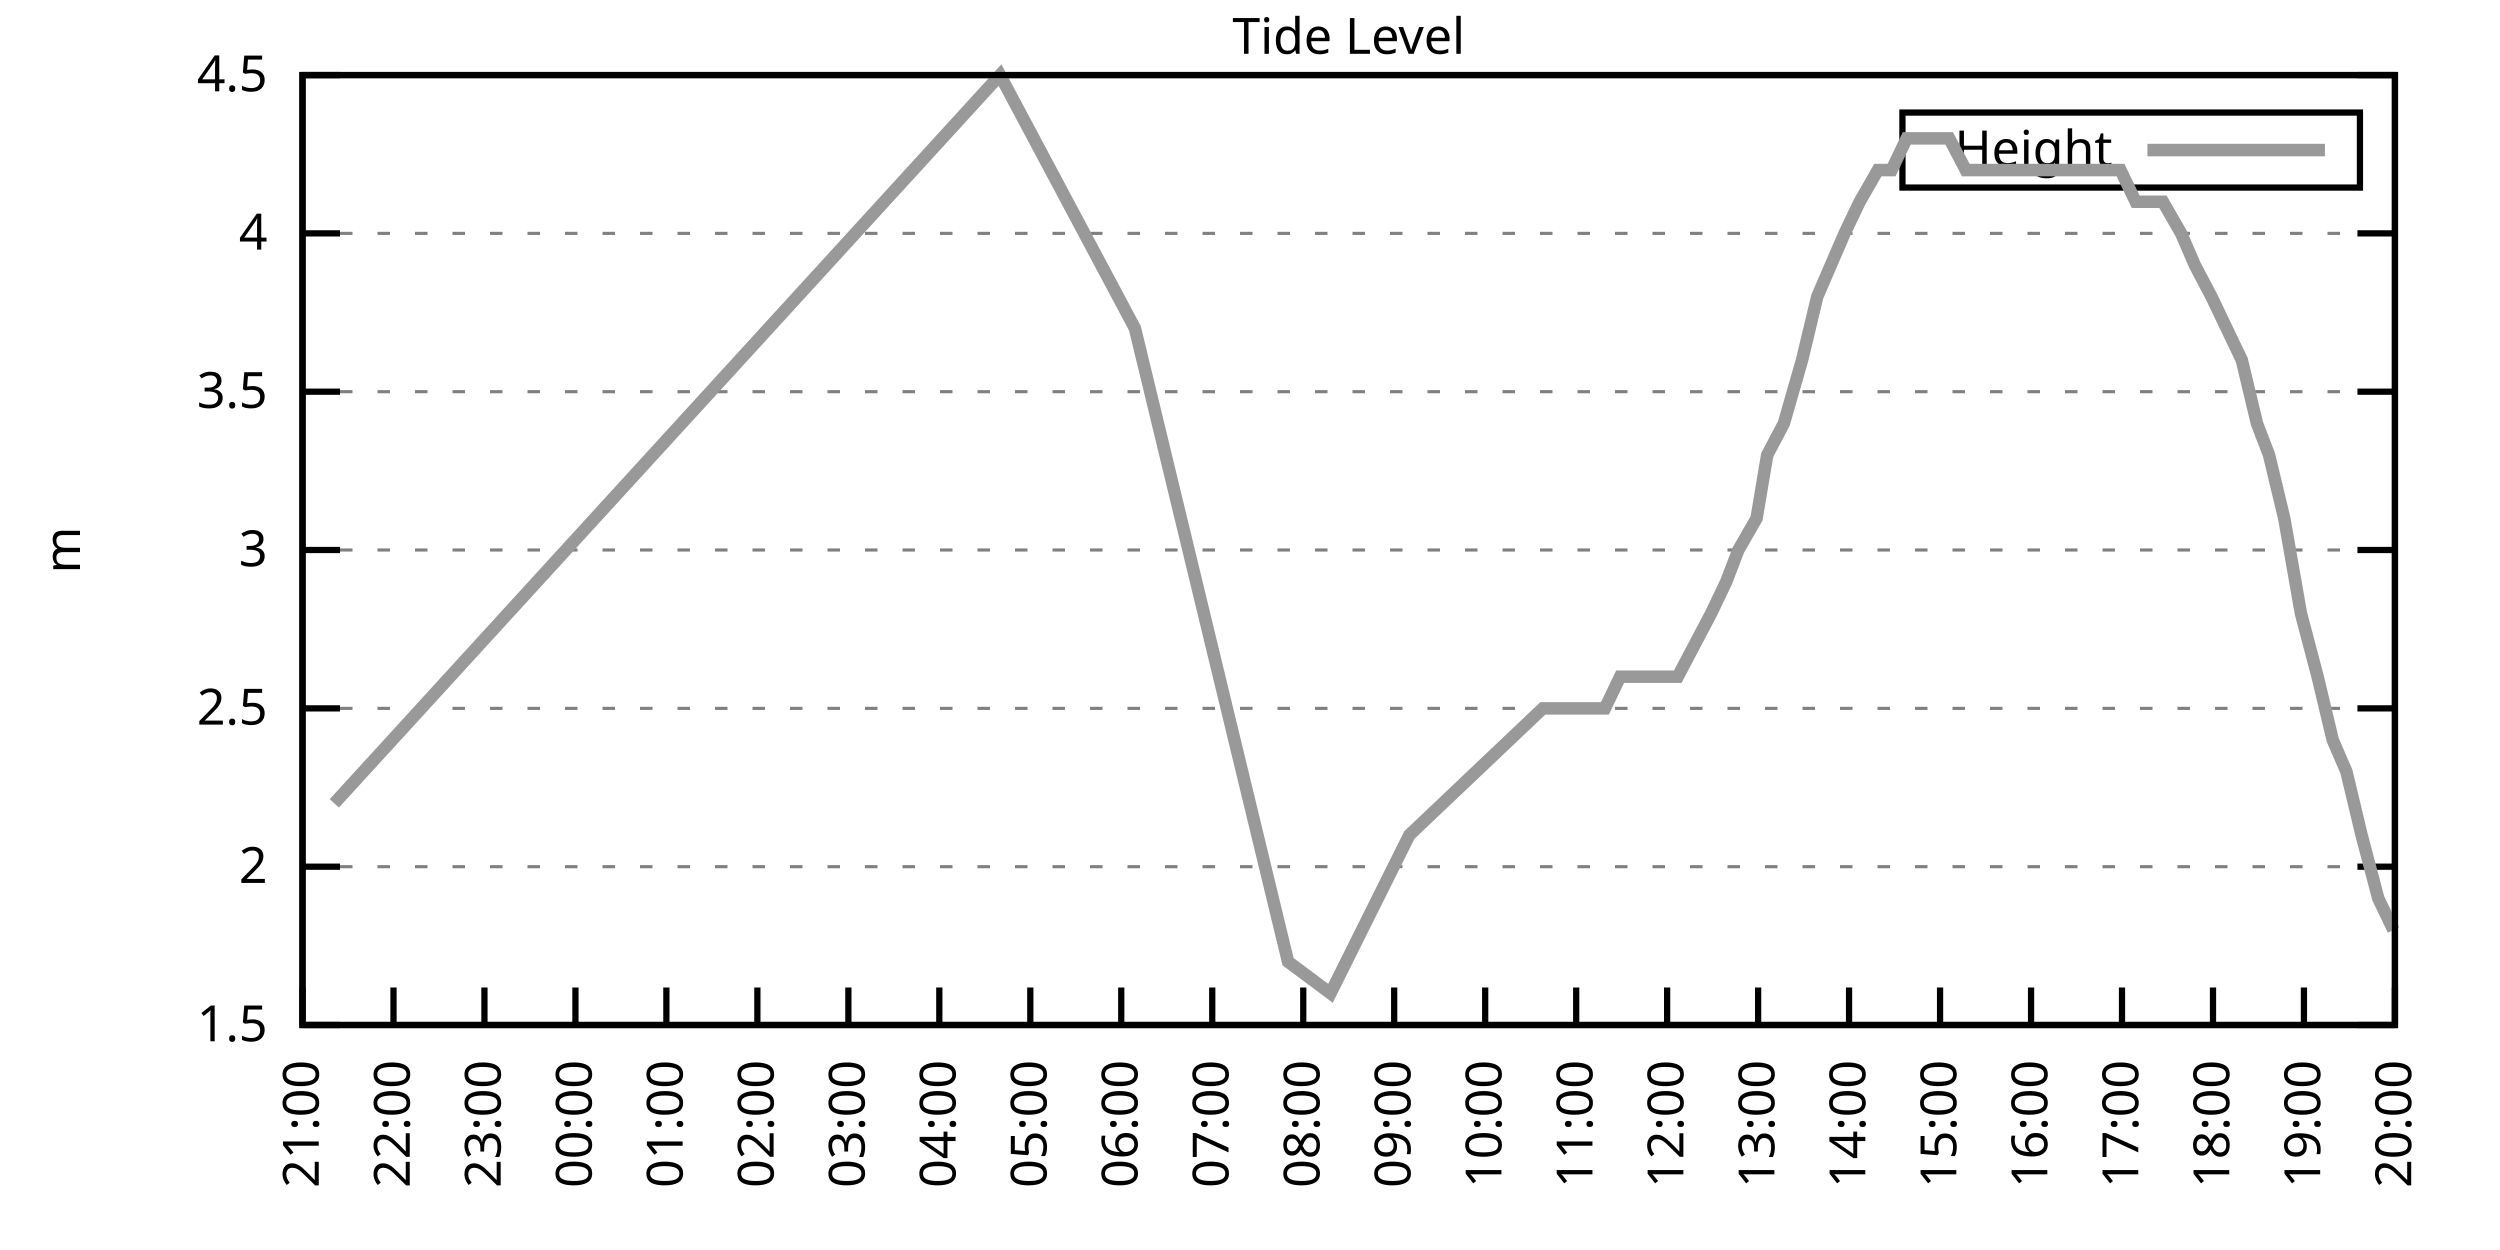
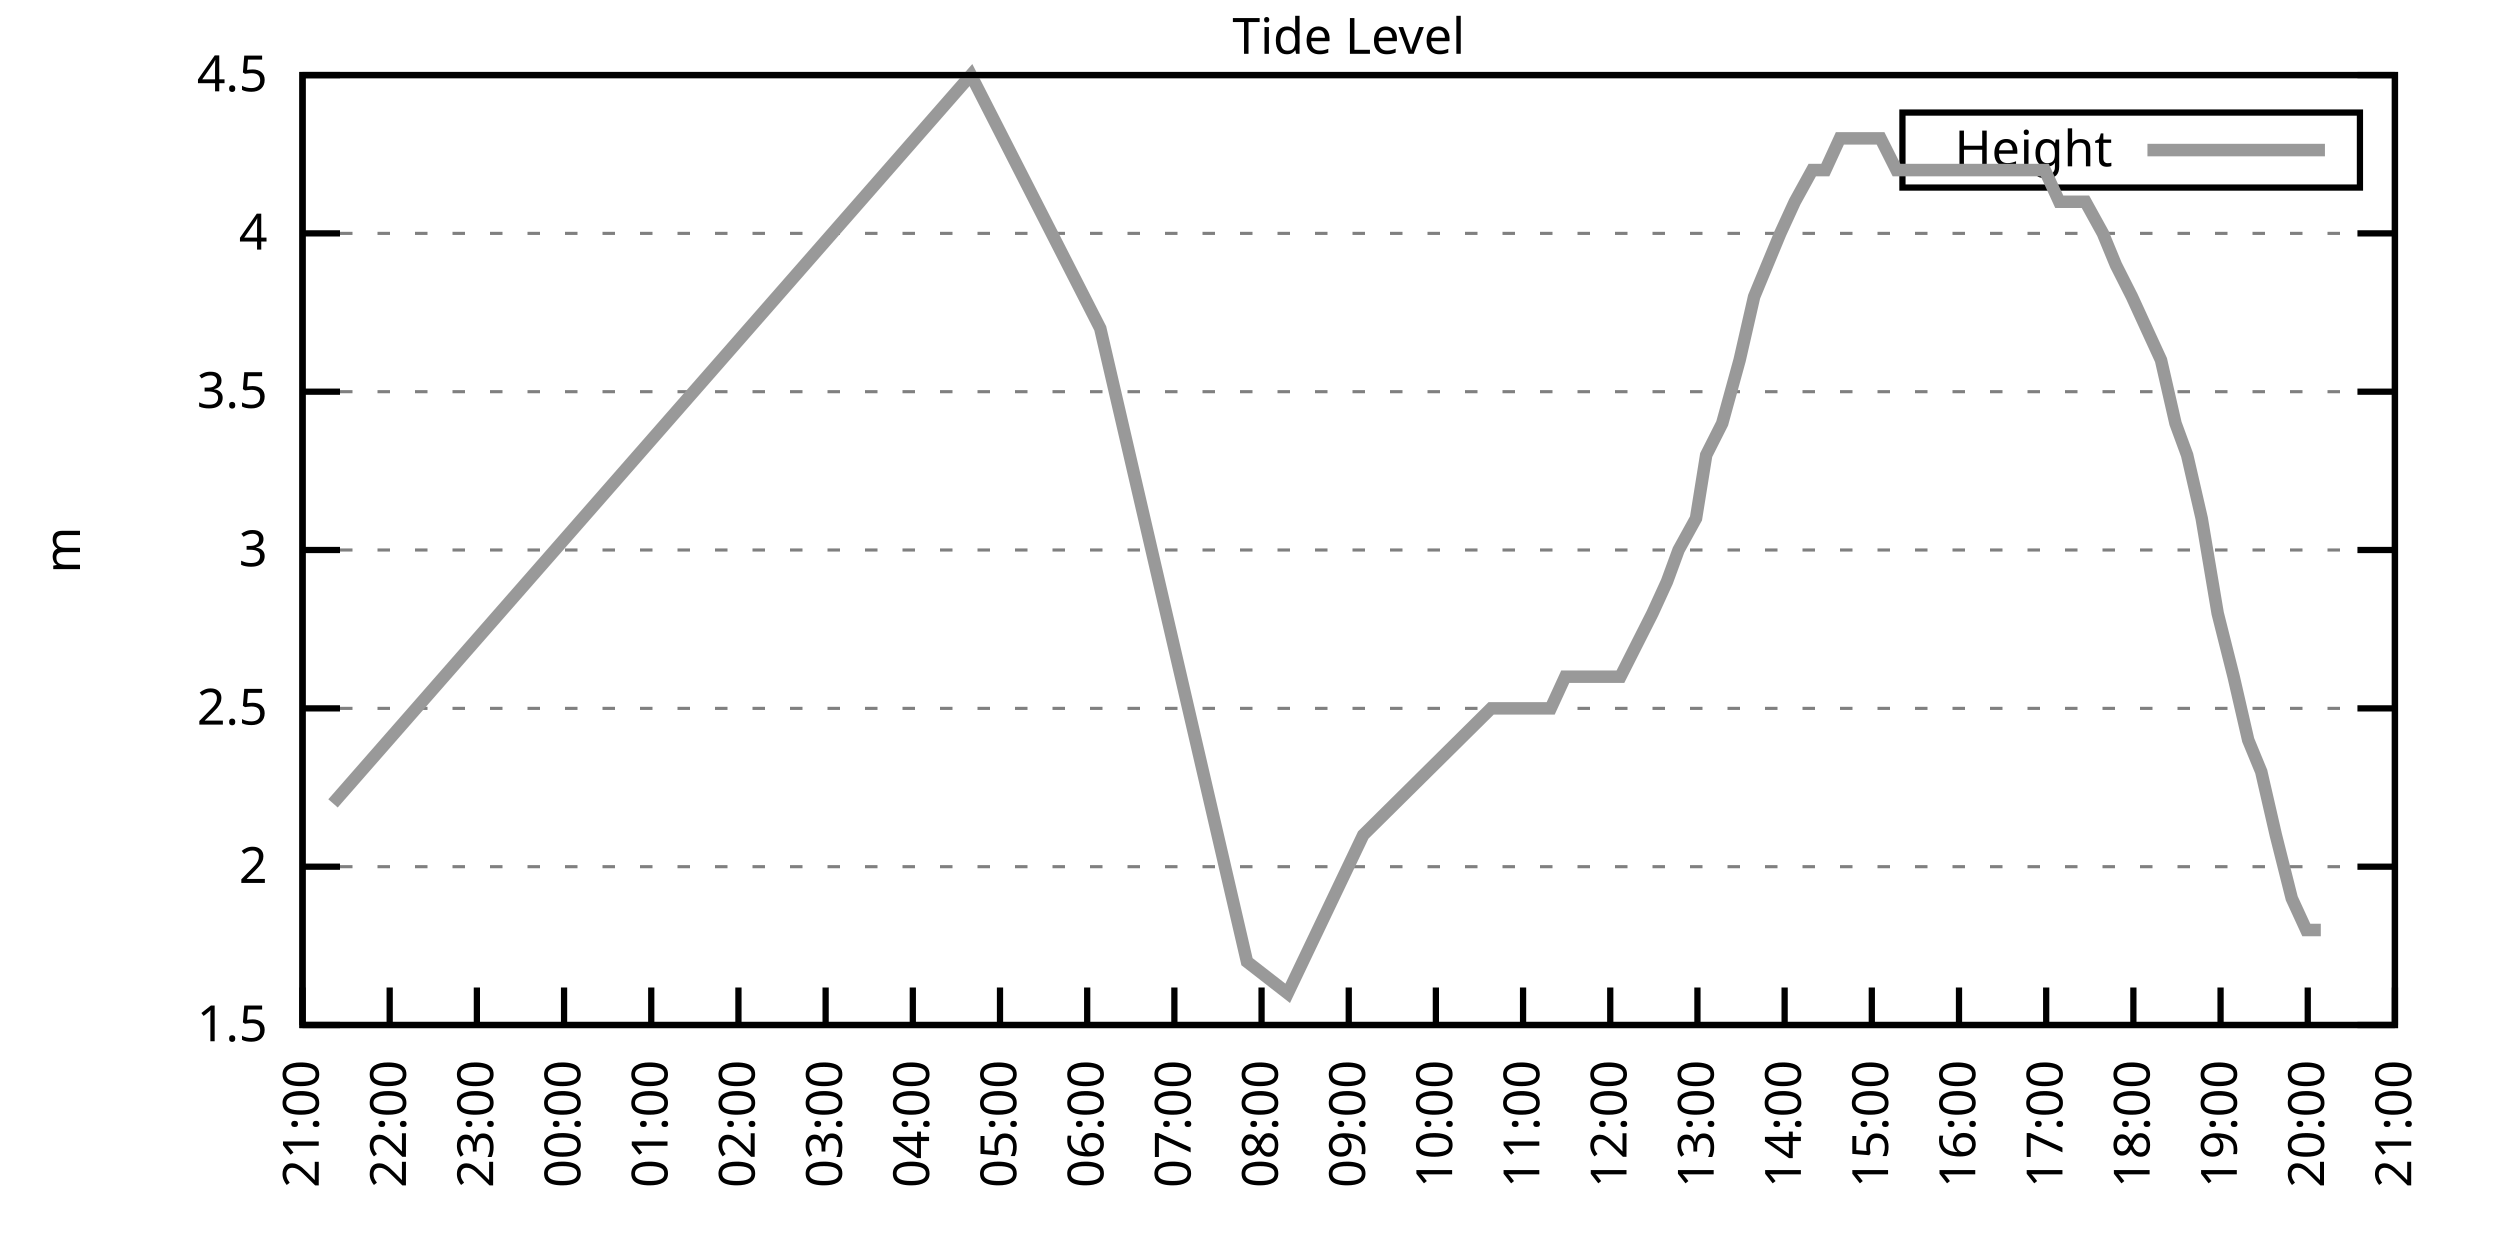
<svg xmlns="http://www.w3.org/2000/svg" xmlns:xlink="http://www.w3.org/1999/xlink" width="400" height="200" viewBox="0 0 400 200">
  <g id="gnuplot_canvas">
    <rect x="0" y="0" width="400" height="200" fill="none" />
    <defs>
      <circle id="gpDot" r="0.5" stroke-width="0.5" stroke="currentColor" />
      <path id="gpPt0" stroke-width="0.333" stroke="currentColor" d="M-1,0 h2 M0,-1 v2" />
      <path id="gpPt1" stroke-width="0.333" stroke="currentColor" d="M-1,-1 L1,1 M1,-1 L-1,1" />
      <path id="gpPt2" stroke-width="0.333" stroke="currentColor" d="M-1,0 L1,0 M0,-1 L0,1 M-1,-1 L1,1 M-1,1 L1,-1" />
      <rect id="gpPt3" stroke-width="0.333" stroke="currentColor" x="-1" y="-1" width="2" height="2" />
      <rect id="gpPt4" stroke-width="0.333" stroke="currentColor" fill="currentColor" x="-1" y="-1" width="2" height="2" />
      <circle id="gpPt5" stroke-width="0.333" stroke="currentColor" cx="0" cy="0" r="1" />
      <use xlink:href="#gpPt5" id="gpPt6" fill="currentColor" stroke="none" />
      <path id="gpPt7" stroke-width="0.333" stroke="currentColor" d="M0,-1.33 L-1.33,0.67 L1.33,0.67 z" />
      <use xlink:href="#gpPt7" id="gpPt8" fill="currentColor" stroke="none" />
      <use xlink:href="#gpPt7" id="gpPt9" stroke="currentColor" transform="rotate(180)" />
      <use xlink:href="#gpPt9" id="gpPt10" fill="currentColor" stroke="none" />
      <use xlink:href="#gpPt3" id="gpPt11" stroke="currentColor" transform="rotate(45)" />
      <use xlink:href="#gpPt11" id="gpPt12" fill="currentColor" stroke="none" />
      <path id="gpPt13" stroke-width="0.333" stroke="currentColor" d="M0,1.330 L1.265,0.411 L0.782,-1.067 L-0.782,-1.076 L-1.265,0.411 z" />
      <use xlink:href="#gpPt13" id="gpPt14" fill="currentColor" stroke="none" />
      <filter id="textbox" filterUnits="objectBoundingBox" x="0" y="0" height="1" width="1">
        <feFlood flood-color="white" flood-opacity="1" result="bgnd" />
        <feComposite in="SourceGraphic" in2="bgnd" operator="atop" />
      </filter>
      <filter id="greybox" filterUnits="objectBoundingBox" x="0" y="0" height="1" width="1">
        <feFlood flood-color="lightgrey" flood-opacity="1" result="grey" />
        <feComposite in="SourceGraphic" in2="grey" operator="atop" />
      </filter>
    </defs>
    <g fill="none" color="white" stroke="currentColor" stroke-width="1.00" stroke-linecap="butt" stroke-linejoin="miter">
</g>
    <g fill="none" color="black" stroke="currentColor" stroke-width="1.00" stroke-linecap="butt" stroke-linejoin="miter">
      <g stroke="none" shape-rendering="crispEdges">
        <polygon fill="rgb(255, 255, 255)" points="48.40,164.00 383.18,164.00 383.18,12.02 48.40,12.02 " />
      </g>
    </g>
    <g fill="none" color="black" stroke="currentColor" stroke-width="1.00" stroke-linecap="butt" stroke-linejoin="miter">
</g>
    <g fill="none" color="black" stroke="black" stroke-width="0.50" stroke-linecap="butt" stroke-linejoin="miter">
</g>
    <g fill="none" color="gray" stroke="currentColor" stroke-width="0.50" stroke-linecap="butt" stroke-linejoin="miter">
      <path stroke="gray" stroke-dasharray="2,4" class="gridline" d="M48.40,164.00 L383.19,164.00  " />
    </g>
    <g fill="none" color="gray" stroke="gray" stroke-width="1.00" stroke-linecap="butt" stroke-linejoin="miter">
</g>
    <g fill="none" color="black" stroke="currentColor" stroke-width="1.00" stroke-linecap="butt" stroke-linejoin="miter">
      <path stroke="black" d="M48.40,164.00 L54.40,164.00 M383.19,164.00 L377.19,164.00  " />
      <g transform="translate(42.80,166.60)" stroke="none" fill="black" font-family="Sans" font-size="8.00" text-anchor="end">
        <text>
          <tspan font-family="Sans"> 1.5</tspan>
        </text>
      </g>
    </g>
    <g fill="none" color="black" stroke="currentColor" stroke-width="1.00" stroke-linecap="butt" stroke-linejoin="miter">
</g>
    <g fill="none" color="black" stroke="black" stroke-width="0.50" stroke-linecap="butt" stroke-linejoin="miter">
</g>
    <g fill="none" color="gray" stroke="currentColor" stroke-width="0.50" stroke-linecap="butt" stroke-linejoin="miter">
      <path stroke="gray" stroke-dasharray="2,4" class="gridline" d="M48.40,138.67 L383.19,138.67  " />
    </g>
    <g fill="none" color="gray" stroke="gray" stroke-width="1.00" stroke-linecap="butt" stroke-linejoin="miter">
</g>
    <g fill="none" color="black" stroke="currentColor" stroke-width="1.00" stroke-linecap="butt" stroke-linejoin="miter">
      <path stroke="black" d="M48.40,138.67 L54.40,138.67 M383.19,138.67 L377.19,138.67  " />
      <g transform="translate(42.80,141.27)" stroke="none" fill="black" font-family="Sans" font-size="8.00" text-anchor="end">
        <text>
          <tspan font-family="Sans"> 2</tspan>
        </text>
      </g>
    </g>
    <g fill="none" color="black" stroke="currentColor" stroke-width="1.00" stroke-linecap="butt" stroke-linejoin="miter">
</g>
    <g fill="none" color="black" stroke="black" stroke-width="0.50" stroke-linecap="butt" stroke-linejoin="miter">
</g>
    <g fill="none" color="gray" stroke="currentColor" stroke-width="0.50" stroke-linecap="butt" stroke-linejoin="miter">
      <path stroke="gray" stroke-dasharray="2,4" class="gridline" d="M48.40,113.34 L383.19,113.34  " />
    </g>
    <g fill="none" color="gray" stroke="gray" stroke-width="1.00" stroke-linecap="butt" stroke-linejoin="miter">
</g>
    <g fill="none" color="black" stroke="currentColor" stroke-width="1.00" stroke-linecap="butt" stroke-linejoin="miter">
      <path stroke="black" d="M48.40,113.34 L54.40,113.34 M383.19,113.34 L377.19,113.34  " />
      <g transform="translate(42.80,115.94)" stroke="none" fill="black" font-family="Sans" font-size="8.00" text-anchor="end">
        <text>
          <tspan font-family="Sans"> 2.5</tspan>
        </text>
      </g>
    </g>
    <g fill="none" color="black" stroke="currentColor" stroke-width="1.00" stroke-linecap="butt" stroke-linejoin="miter">
</g>
    <g fill="none" color="black" stroke="black" stroke-width="0.50" stroke-linecap="butt" stroke-linejoin="miter">
</g>
    <g fill="none" color="gray" stroke="currentColor" stroke-width="0.50" stroke-linecap="butt" stroke-linejoin="miter">
      <path stroke="gray" stroke-dasharray="2,4" class="gridline" d="M48.40,88.00 L383.19,88.00  " />
    </g>
    <g fill="none" color="gray" stroke="gray" stroke-width="1.00" stroke-linecap="butt" stroke-linejoin="miter">
</g>
    <g fill="none" color="black" stroke="currentColor" stroke-width="1.00" stroke-linecap="butt" stroke-linejoin="miter">
      <path stroke="black" d="M48.40,88.00 L54.40,88.00 M383.19,88.00 L377.19,88.00  " />
      <g transform="translate(42.80,90.60)" stroke="none" fill="black" font-family="Sans" font-size="8.00" text-anchor="end">
        <text>
          <tspan font-family="Sans"> 3</tspan>
        </text>
      </g>
    </g>
    <g fill="none" color="black" stroke="currentColor" stroke-width="1.00" stroke-linecap="butt" stroke-linejoin="miter">
</g>
    <g fill="none" color="black" stroke="black" stroke-width="0.50" stroke-linecap="butt" stroke-linejoin="miter">
</g>
    <g fill="none" color="gray" stroke="currentColor" stroke-width="0.50" stroke-linecap="butt" stroke-linejoin="miter">
      <path stroke="gray" stroke-dasharray="2,4" class="gridline" d="M48.40,62.67 L383.19,62.67  " />
    </g>
    <g fill="none" color="gray" stroke="gray" stroke-width="1.00" stroke-linecap="butt" stroke-linejoin="miter">
</g>
    <g fill="none" color="black" stroke="currentColor" stroke-width="1.00" stroke-linecap="butt" stroke-linejoin="miter">
      <path stroke="black" d="M48.40,62.67 L54.40,62.67 M383.19,62.67 L377.19,62.67  " />
      <g transform="translate(42.80,65.27)" stroke="none" fill="black" font-family="Sans" font-size="8.00" text-anchor="end">
        <text>
          <tspan font-family="Sans"> 3.5</tspan>
        </text>
      </g>
    </g>
    <g fill="none" color="black" stroke="currentColor" stroke-width="1.00" stroke-linecap="butt" stroke-linejoin="miter">
</g>
    <g fill="none" color="black" stroke="black" stroke-width="0.50" stroke-linecap="butt" stroke-linejoin="miter">
</g>
    <g fill="none" color="gray" stroke="currentColor" stroke-width="0.50" stroke-linecap="butt" stroke-linejoin="miter">
      <path stroke="gray" stroke-dasharray="2,4" class="gridline" d="M48.40,37.34 L383.19,37.34  " />
    </g>
    <g fill="none" color="gray" stroke="gray" stroke-width="1.00" stroke-linecap="butt" stroke-linejoin="miter">
</g>
    <g fill="none" color="black" stroke="currentColor" stroke-width="1.00" stroke-linecap="butt" stroke-linejoin="miter">
      <path stroke="black" d="M48.40,37.34 L54.40,37.34 M383.19,37.34 L377.19,37.34  " />
      <g transform="translate(42.80,39.94)" stroke="none" fill="black" font-family="Sans" font-size="8.00" text-anchor="end">
        <text>
          <tspan font-family="Sans"> 4</tspan>
        </text>
      </g>
    </g>
    <g fill="none" color="black" stroke="currentColor" stroke-width="1.00" stroke-linecap="butt" stroke-linejoin="miter">
</g>
    <g fill="none" color="black" stroke="black" stroke-width="0.50" stroke-linecap="butt" stroke-linejoin="miter">
</g>
    <g fill="none" color="gray" stroke="currentColor" stroke-width="0.50" stroke-linecap="butt" stroke-linejoin="miter">
      <path stroke="gray" stroke-dasharray="2,4" class="gridline" d="M48.40,12.01 L383.19,12.01  " />
    </g>
    <g fill="none" color="gray" stroke="gray" stroke-width="1.00" stroke-linecap="butt" stroke-linejoin="miter">
</g>
    <g fill="none" color="black" stroke="currentColor" stroke-width="1.00" stroke-linecap="butt" stroke-linejoin="miter">
      <path stroke="black" d="M48.40,12.01 L54.40,12.01 M383.19,12.01 L377.19,12.01  " />
      <g transform="translate(42.80,14.61)" stroke="none" fill="black" font-family="Sans" font-size="8.00" text-anchor="end">
        <text>
          <tspan font-family="Sans"> 4.5</tspan>
        </text>
      </g>
    </g>
    <g fill="none" color="black" stroke="currentColor" stroke-width="1.00" stroke-linecap="butt" stroke-linejoin="miter">
      <path stroke="black" d="M48.40,164.00 L48.40,158.00  " />
      <g transform="translate(51.00,169.60) rotate(270.00)" stroke="none" fill="black" font-family="Sans" font-size="8.00" text-anchor="end">
        <text>
          <tspan font-family="Sans">21:00</tspan>
        </text>
      </g>
    </g>
    <g fill="none" color="black" stroke="currentColor" stroke-width="1.00" stroke-linecap="butt" stroke-linejoin="miter">
-       <path stroke="black" d="M62.96,164.00 L62.96,158.00  " />
-       <g transform="translate(65.56,169.60) rotate(270.00)" stroke="none" fill="black" font-family="Sans" font-size="8.00" text-anchor="end">
+       <path stroke="black" d="M62.35,164.00 L62.35,158.00  " />
+       <g transform="translate(64.95,169.60) rotate(270.00)" stroke="none" fill="black" font-family="Sans" font-size="8.00" text-anchor="end">
        <text>
          <tspan font-family="Sans">22:00</tspan>
        </text>
      </g>
    </g>
    <g fill="none" color="black" stroke="currentColor" stroke-width="1.00" stroke-linecap="butt" stroke-linejoin="miter">
-       <path stroke="black" d="M77.51,164.00 L77.51,158.00  " />
-       <g transform="translate(80.11,169.60) rotate(270.00)" stroke="none" fill="black" font-family="Sans" font-size="8.00" text-anchor="end">
+       <path stroke="black" d="M76.30,164.00 L76.30,158.00  " />
+       <g transform="translate(78.90,169.60) rotate(270.00)" stroke="none" fill="black" font-family="Sans" font-size="8.00" text-anchor="end">
        <text>
          <tspan font-family="Sans">23:00</tspan>
        </text>
      </g>
    </g>
    <g fill="none" color="black" stroke="currentColor" stroke-width="1.00" stroke-linecap="butt" stroke-linejoin="miter">
-       <path stroke="black" d="M92.07,164.00 L92.07,158.00  " />
-       <g transform="translate(94.67,169.60) rotate(270.00)" stroke="none" fill="black" font-family="Sans" font-size="8.00" text-anchor="end">
+       <path stroke="black" d="M90.25,164.00 L90.25,158.00  " />
+       <g transform="translate(92.85,169.60) rotate(270.00)" stroke="none" fill="black" font-family="Sans" font-size="8.00" text-anchor="end">
        <text>
          <tspan font-family="Sans">00:00</tspan>
        </text>
      </g>
    </g>
    <g fill="none" color="black" stroke="currentColor" stroke-width="1.00" stroke-linecap="butt" stroke-linejoin="miter">
-       <path stroke="black" d="M106.62,164.00 L106.62,158.00  " />
-       <g transform="translate(109.22,169.60) rotate(270.00)" stroke="none" fill="black" font-family="Sans" font-size="8.00" text-anchor="end">
+       <path stroke="black" d="M104.20,164.00 L104.20,158.00  " />
+       <g transform="translate(106.80,169.60) rotate(270.00)" stroke="none" fill="black" font-family="Sans" font-size="8.00" text-anchor="end">
        <text>
          <tspan font-family="Sans">01:00</tspan>
        </text>
      </g>
    </g>
    <g fill="none" color="black" stroke="currentColor" stroke-width="1.00" stroke-linecap="butt" stroke-linejoin="miter">
-       <path stroke="black" d="M121.18,164.00 L121.18,158.00  " />
-       <g transform="translate(123.78,169.60) rotate(270.00)" stroke="none" fill="black" font-family="Sans" font-size="8.00" text-anchor="end">
+       <path stroke="black" d="M118.15,164.00 L118.15,158.00  " />
+       <g transform="translate(120.75,169.60) rotate(270.00)" stroke="none" fill="black" font-family="Sans" font-size="8.00" text-anchor="end">
        <text>
          <tspan font-family="Sans">02:00</tspan>
        </text>
      </g>
    </g>
    <g fill="none" color="black" stroke="currentColor" stroke-width="1.00" stroke-linecap="butt" stroke-linejoin="miter">
-       <path stroke="black" d="M135.74,164.00 L135.74,158.00  " />
-       <g transform="translate(138.34,169.60) rotate(270.00)" stroke="none" fill="black" font-family="Sans" font-size="8.00" text-anchor="end">
+       <path stroke="black" d="M132.10,164.00 L132.10,158.00  " />
+       <g transform="translate(134.70,169.60) rotate(270.00)" stroke="none" fill="black" font-family="Sans" font-size="8.00" text-anchor="end">
        <text>
          <tspan font-family="Sans">03:00</tspan>
        </text>
      </g>
    </g>
    <g fill="none" color="black" stroke="currentColor" stroke-width="1.00" stroke-linecap="butt" stroke-linejoin="miter">
-       <path stroke="black" d="M150.29,164.00 L150.29,158.00  " />
-       <g transform="translate(152.89,169.60) rotate(270.00)" stroke="none" fill="black" font-family="Sans" font-size="8.00" text-anchor="end">
+       <path stroke="black" d="M146.05,164.00 L146.05,158.00  " />
+       <g transform="translate(148.65,169.60) rotate(270.00)" stroke="none" fill="black" font-family="Sans" font-size="8.00" text-anchor="end">
        <text>
          <tspan font-family="Sans">04:00</tspan>
        </text>
      </g>
    </g>
    <g fill="none" color="black" stroke="currentColor" stroke-width="1.00" stroke-linecap="butt" stroke-linejoin="miter">
-       <path stroke="black" d="M164.85,164.00 L164.85,158.00  " />
-       <g transform="translate(167.45,169.60) rotate(270.00)" stroke="none" fill="black" font-family="Sans" font-size="8.00" text-anchor="end">
+       <path stroke="black" d="M160.00,164.00 L160.00,158.00  " />
+       <g transform="translate(162.60,169.60) rotate(270.00)" stroke="none" fill="black" font-family="Sans" font-size="8.00" text-anchor="end">
        <text>
          <tspan font-family="Sans">05:00</tspan>
        </text>
      </g>
    </g>
    <g fill="none" color="black" stroke="currentColor" stroke-width="1.00" stroke-linecap="butt" stroke-linejoin="miter">
-       <path stroke="black" d="M179.40,164.00 L179.40,158.00  " />
-       <g transform="translate(182.00,169.60) rotate(270.00)" stroke="none" fill="black" font-family="Sans" font-size="8.00" text-anchor="end">
+       <path stroke="black" d="M173.95,164.00 L173.95,158.00  " />
+       <g transform="translate(176.55,169.60) rotate(270.00)" stroke="none" fill="black" font-family="Sans" font-size="8.00" text-anchor="end">
        <text>
          <tspan font-family="Sans">06:00</tspan>
        </text>
      </g>
    </g>
    <g fill="none" color="black" stroke="currentColor" stroke-width="1.00" stroke-linecap="butt" stroke-linejoin="miter">
-       <path stroke="black" d="M193.96,164.00 L193.96,158.00  " />
-       <g transform="translate(196.56,169.60) rotate(270.00)" stroke="none" fill="black" font-family="Sans" font-size="8.00" text-anchor="end">
+       <path stroke="black" d="M187.90,164.00 L187.90,158.00  " />
+       <g transform="translate(190.50,169.60) rotate(270.00)" stroke="none" fill="black" font-family="Sans" font-size="8.00" text-anchor="end">
        <text>
          <tspan font-family="Sans">07:00</tspan>
        </text>
      </g>
    </g>
    <g fill="none" color="black" stroke="currentColor" stroke-width="1.00" stroke-linecap="butt" stroke-linejoin="miter">
-       <path stroke="black" d="M208.52,164.00 L208.52,158.00  " />
-       <g transform="translate(211.12,169.60) rotate(270.00)" stroke="none" fill="black" font-family="Sans" font-size="8.00" text-anchor="end">
+       <path stroke="black" d="M201.85,164.00 L201.85,158.00  " />
+       <g transform="translate(204.45,169.60) rotate(270.00)" stroke="none" fill="black" font-family="Sans" font-size="8.00" text-anchor="end">
        <text>
          <tspan font-family="Sans">08:00</tspan>
        </text>
      </g>
    </g>
    <g fill="none" color="black" stroke="currentColor" stroke-width="1.00" stroke-linecap="butt" stroke-linejoin="miter">
-       <path stroke="black" d="M223.07,164.00 L223.07,158.00  " />
-       <g transform="translate(225.67,169.60) rotate(270.00)" stroke="none" fill="black" font-family="Sans" font-size="8.00" text-anchor="end">
+       <path stroke="black" d="M215.80,164.00 L215.80,158.00  " />
+       <g transform="translate(218.40,169.60) rotate(270.00)" stroke="none" fill="black" font-family="Sans" font-size="8.00" text-anchor="end">
        <text>
          <tspan font-family="Sans">09:00</tspan>
        </text>
      </g>
    </g>
    <g fill="none" color="black" stroke="currentColor" stroke-width="1.00" stroke-linecap="butt" stroke-linejoin="miter">
-       <path stroke="black" d="M237.63,164.00 L237.63,158.00  " />
-       <g transform="translate(240.23,169.60) rotate(270.00)" stroke="none" fill="black" font-family="Sans" font-size="8.00" text-anchor="end">
+       <path stroke="black" d="M229.74,164.00 L229.74,158.00  " />
+       <g transform="translate(232.34,169.60) rotate(270.00)" stroke="none" fill="black" font-family="Sans" font-size="8.00" text-anchor="end">
        <text>
          <tspan font-family="Sans">10:00</tspan>
        </text>
      </g>
    </g>
    <g fill="none" color="black" stroke="currentColor" stroke-width="1.00" stroke-linecap="butt" stroke-linejoin="miter">
-       <path stroke="black" d="M252.19,164.00 L252.19,158.00  " />
-       <g transform="translate(254.79,169.60) rotate(270.00)" stroke="none" fill="black" font-family="Sans" font-size="8.00" text-anchor="end">
+       <path stroke="black" d="M243.69,164.00 L243.69,158.00  " />
+       <g transform="translate(246.29,169.60) rotate(270.00)" stroke="none" fill="black" font-family="Sans" font-size="8.00" text-anchor="end">
        <text>
          <tspan font-family="Sans">11:00</tspan>
        </text>
      </g>
    </g>
    <g fill="none" color="black" stroke="currentColor" stroke-width="1.00" stroke-linecap="butt" stroke-linejoin="miter">
-       <path stroke="black" d="M266.74,164.00 L266.74,158.00  " />
-       <g transform="translate(269.34,169.60) rotate(270.00)" stroke="none" fill="black" font-family="Sans" font-size="8.00" text-anchor="end">
+       <path stroke="black" d="M257.64,164.00 L257.64,158.00  " />
+       <g transform="translate(260.24,169.60) rotate(270.00)" stroke="none" fill="black" font-family="Sans" font-size="8.00" text-anchor="end">
        <text>
          <tspan font-family="Sans">12:00</tspan>
        </text>
      </g>
    </g>
    <g fill="none" color="black" stroke="currentColor" stroke-width="1.00" stroke-linecap="butt" stroke-linejoin="miter">
-       <path stroke="black" d="M281.30,164.00 L281.30,158.00  " />
-       <g transform="translate(283.90,169.60) rotate(270.00)" stroke="none" fill="black" font-family="Sans" font-size="8.00" text-anchor="end">
+       <path stroke="black" d="M271.59,164.00 L271.59,158.00  " />
+       <g transform="translate(274.19,169.60) rotate(270.00)" stroke="none" fill="black" font-family="Sans" font-size="8.00" text-anchor="end">
        <text>
          <tspan font-family="Sans">13:00</tspan>
        </text>
      </g>
    </g>
    <g fill="none" color="black" stroke="currentColor" stroke-width="1.00" stroke-linecap="butt" stroke-linejoin="miter">
-       <path stroke="black" d="M295.85,164.00 L295.85,158.00  " />
-       <g transform="translate(298.45,169.60) rotate(270.00)" stroke="none" fill="black" font-family="Sans" font-size="8.00" text-anchor="end">
+       <path stroke="black" d="M285.54,164.00 L285.54,158.00  " />
+       <g transform="translate(288.14,169.60) rotate(270.00)" stroke="none" fill="black" font-family="Sans" font-size="8.00" text-anchor="end">
        <text>
          <tspan font-family="Sans">14:00</tspan>
        </text>
      </g>
    </g>
    <g fill="none" color="black" stroke="currentColor" stroke-width="1.00" stroke-linecap="butt" stroke-linejoin="miter">
-       <path stroke="black" d="M310.41,164.00 L310.41,158.00  " />
-       <g transform="translate(313.01,169.60) rotate(270.00)" stroke="none" fill="black" font-family="Sans" font-size="8.00" text-anchor="end">
+       <path stroke="black" d="M299.49,164.00 L299.49,158.00  " />
+       <g transform="translate(302.09,169.60) rotate(270.00)" stroke="none" fill="black" font-family="Sans" font-size="8.00" text-anchor="end">
        <text>
          <tspan font-family="Sans">15:00</tspan>
        </text>
      </g>
    </g>
    <g fill="none" color="black" stroke="currentColor" stroke-width="1.00" stroke-linecap="butt" stroke-linejoin="miter">
-       <path stroke="black" d="M324.97,164.00 L324.97,158.00  " />
-       <g transform="translate(327.57,169.60) rotate(270.00)" stroke="none" fill="black" font-family="Sans" font-size="8.00" text-anchor="end">
+       <path stroke="black" d="M313.44,164.00 L313.44,158.00  " />
+       <g transform="translate(316.04,169.60) rotate(270.00)" stroke="none" fill="black" font-family="Sans" font-size="8.00" text-anchor="end">
        <text>
          <tspan font-family="Sans">16:00</tspan>
        </text>
      </g>
    </g>
    <g fill="none" color="black" stroke="currentColor" stroke-width="1.00" stroke-linecap="butt" stroke-linejoin="miter">
-       <path stroke="black" d="M339.52,164.00 L339.52,158.00  " />
-       <g transform="translate(342.12,169.60) rotate(270.00)" stroke="none" fill="black" font-family="Sans" font-size="8.00" text-anchor="end">
+       <path stroke="black" d="M327.39,164.00 L327.39,158.00  " />
+       <g transform="translate(329.99,169.60) rotate(270.00)" stroke="none" fill="black" font-family="Sans" font-size="8.00" text-anchor="end">
        <text>
          <tspan font-family="Sans">17:00</tspan>
        </text>
      </g>
    </g>
    <g fill="none" color="black" stroke="currentColor" stroke-width="1.00" stroke-linecap="butt" stroke-linejoin="miter">
-       <path stroke="black" d="M354.08,164.00 L354.08,158.00  " />
-       <g transform="translate(356.68,169.60) rotate(270.00)" stroke="none" fill="black" font-family="Sans" font-size="8.00" text-anchor="end">
+       <path stroke="black" d="M341.34,164.00 L341.34,158.00  " />
+       <g transform="translate(343.94,169.60) rotate(270.00)" stroke="none" fill="black" font-family="Sans" font-size="8.00" text-anchor="end">
        <text>
          <tspan font-family="Sans">18:00</tspan>
        </text>
      </g>
    </g>
    <g fill="none" color="black" stroke="currentColor" stroke-width="1.00" stroke-linecap="butt" stroke-linejoin="miter">
-       <path stroke="black" d="M368.63,164.00 L368.63,158.00  " />
-       <g transform="translate(371.23,169.60) rotate(270.00)" stroke="none" fill="black" font-family="Sans" font-size="8.00" text-anchor="end">
+       <path stroke="black" d="M355.29,164.00 L355.29,158.00  " />
+       <g transform="translate(357.89,169.60) rotate(270.00)" stroke="none" fill="black" font-family="Sans" font-size="8.00" text-anchor="end">
        <text>
          <tspan font-family="Sans">19:00</tspan>
+         </text>
+       </g>
+     </g>
+     <g fill="none" color="black" stroke="currentColor" stroke-width="1.00" stroke-linecap="butt" stroke-linejoin="miter">
+       <path stroke="black" d="M369.24,164.00 L369.24,158.00  " />
+       <g transform="translate(371.84,169.60) rotate(270.00)" stroke="none" fill="black" font-family="Sans" font-size="8.00" text-anchor="end">
+         <text>
+           <tspan font-family="Sans">20:00</tspan>
        </text>
      </g>
    </g>
    <g fill="none" color="black" stroke="currentColor" stroke-width="1.00" stroke-linecap="butt" stroke-linejoin="miter">
      <path stroke="black" d="M383.19,164.00 L383.19,158.00  " />
      <g transform="translate(385.79,169.60) rotate(270.00)" stroke="none" fill="black" font-family="Sans" font-size="8.00" text-anchor="end">
        <text>
-           <tspan font-family="Sans">20:00</tspan>
+           <tspan font-family="Sans">21:00</tspan>
        </text>
      </g>
    </g>
    <g fill="none" color="black" stroke="currentColor" stroke-width="1.00" stroke-linecap="butt" stroke-linejoin="miter">
</g>
    <g fill="none" color="black" stroke="currentColor" stroke-width="1.00" stroke-linecap="butt" stroke-linejoin="miter">
      <path stroke="black" d="M48.40,12.01 L48.40,164.00 L383.19,164.00 L383.19,12.01 L48.40,12.01 Z  " />
    </g>
    <g fill="none" color="black" stroke="currentColor" stroke-width="1.00" stroke-linecap="butt" stroke-linejoin="miter">
</g>
    <g fill="none" color="black" stroke="currentColor" stroke-width="1.00" stroke-linecap="butt" stroke-linejoin="miter">
      <path stroke="black" d="M304.39,30.01 L304.39,18.01 L377.59,18.01 L377.59,30.01 L304.39,30.01 Z  " />
    </g>
    <g id="Tide_level_plot_1">
      <g fill="none" color="white" stroke="black" stroke-width="2.00" stroke-linecap="butt" stroke-linejoin="miter">
</g>
      <g fill="none" color="black" stroke="currentColor" stroke-width="2.00" stroke-linecap="butt" stroke-linejoin="miter">
        <g transform="translate(337.99,26.61)" stroke="none" fill="black" font-family="Sans" font-size="8.00" text-anchor="end">
          <text>
            <tspan font-family="Sans">Height</tspan>
          </text>
        </g>
      </g>
      <g fill="none" color="black" stroke="currentColor" stroke-width="2.00" stroke-linecap="butt" stroke-linejoin="miter">
-         <path stroke="rgb(153, 153, 153)" d="M343.59,24.01 L371.99,24.01 M53.49,128.54 L160.00,12.01 L181.59,52.54 L206.09,153.87 L212.88,158.93 L225.50,133.60   L246.85,113.34 L249.52,113.34 L251.94,113.34 L253.88,113.34 L256.79,113.34 L259.22,108.27 L261.40,108.27 L263.83,108.27   L266.26,108.27 L268.44,108.27 L271.11,103.20 L273.78,98.14 L276.20,93.07 L278.14,88.00 L281.05,82.94 L282.75,72.81   L285.42,67.74 L288.33,57.61 L290.76,47.47 L292.94,42.41 L295.13,37.34 L297.55,32.28 L300.46,27.21 L302.65,27.21   L305.07,22.14 L307.50,22.14 L310.17,22.14 L311.87,22.14 L314.53,27.21 L317.45,27.21 L319.63,27.21 L321.81,27.21   L324.24,27.21 L326.91,27.21 L329.58,27.21 L332.00,27.21 L334.43,27.21 L336.85,27.21 L339.28,27.21 L341.71,32.28   L343.65,32.28 L346.07,32.28 L348.98,37.34 L351.17,42.41 L353.84,47.47 L356.26,52.54 L358.69,57.61 L361.11,67.74   L363.05,72.81 L365.48,82.94 L368.15,98.14 L370.82,108.27 L373.24,118.40 L375.43,123.47 L377.85,133.60 L380.52,143.73   L382.95,148.80  " />
+         <path stroke="rgb(153, 153, 153)" d="M343.59,24.01 L371.99,24.01 M53.28,128.54 L155.35,12.01 L176.04,52.54 L199.52,153.87 L206.03,158.93 L218.12,133.60   L238.58,113.34 L241.14,113.34 L243.46,113.34 L245.32,113.34 L248.11,113.34 L250.44,108.27 L252.53,108.27 L254.85,108.27   L257.18,108.27 L259.27,108.27 L261.83,103.20 L264.39,98.14 L266.71,93.07 L268.57,88.00 L271.36,82.94 L272.99,72.81   L275.55,67.74 L278.34,57.61 L280.66,47.47 L282.75,42.41 L284.85,37.34 L287.17,32.28 L289.96,27.21 L292.05,27.21   L294.38,22.14 L296.70,22.14 L299.26,22.14 L300.89,22.14 L303.44,27.21 L306.23,27.21 L308.33,27.21 L310.42,27.21   L312.74,27.21 L315.30,27.21 L317.86,27.21 L320.18,27.21 L322.51,27.21 L324.83,27.21 L327.16,27.21 L329.48,32.28   L331.34,32.28 L333.67,32.28 L336.46,37.34 L338.55,42.41 L341.11,47.47 L343.43,52.54 L345.76,57.61 L348.08,67.74   L349.94,72.81 L352.27,82.94 L354.83,98.14 L357.38,108.27 L359.71,118.40 L361.80,123.47 L364.13,133.60 L366.68,143.73   L369.01,148.80 L371.33,148.80  " />
      </g>
    </g>
    <g fill="none" color="black" stroke="currentColor" stroke-width="2.00" stroke-linecap="butt" stroke-linejoin="miter">
</g>
    <g fill="none" color="black" stroke="black" stroke-width="1.00" stroke-linecap="butt" stroke-linejoin="miter">
</g>
    <g fill="none" color="black" stroke="currentColor" stroke-width="1.00" stroke-linecap="butt" stroke-linejoin="miter">
      <path stroke="black" d="M48.40,12.01 L48.40,164.00 L383.19,164.00 L383.19,12.01 L48.40,12.01 Z  " />
      <g transform="translate(12.80,88.01) rotate(270.00)" stroke="none" fill="black" font-family="Sans" font-size="8.00" text-anchor="middle">
        <text>
          <tspan font-family="Sans">m</tspan>
        </text>
      </g>
    </g>
    <g fill="none" color="black" stroke="currentColor" stroke-width="1.00" stroke-linecap="butt" stroke-linejoin="miter">
</g>
    <g fill="none" color="black" stroke="currentColor" stroke-width="1.00" stroke-linecap="butt" stroke-linejoin="miter">
      <g transform="translate(215.79,8.61)" stroke="none" fill="black" font-family="Sans" font-size="8.00" text-anchor="middle">
        <text>
          <tspan font-family="Sans">Tide Level</tspan>
        </text>
      </g>
    </g>
    <g fill="none" color="black" stroke="currentColor" stroke-width="1.00" stroke-linecap="butt" stroke-linejoin="miter">
</g>
  </g>
</svg>
